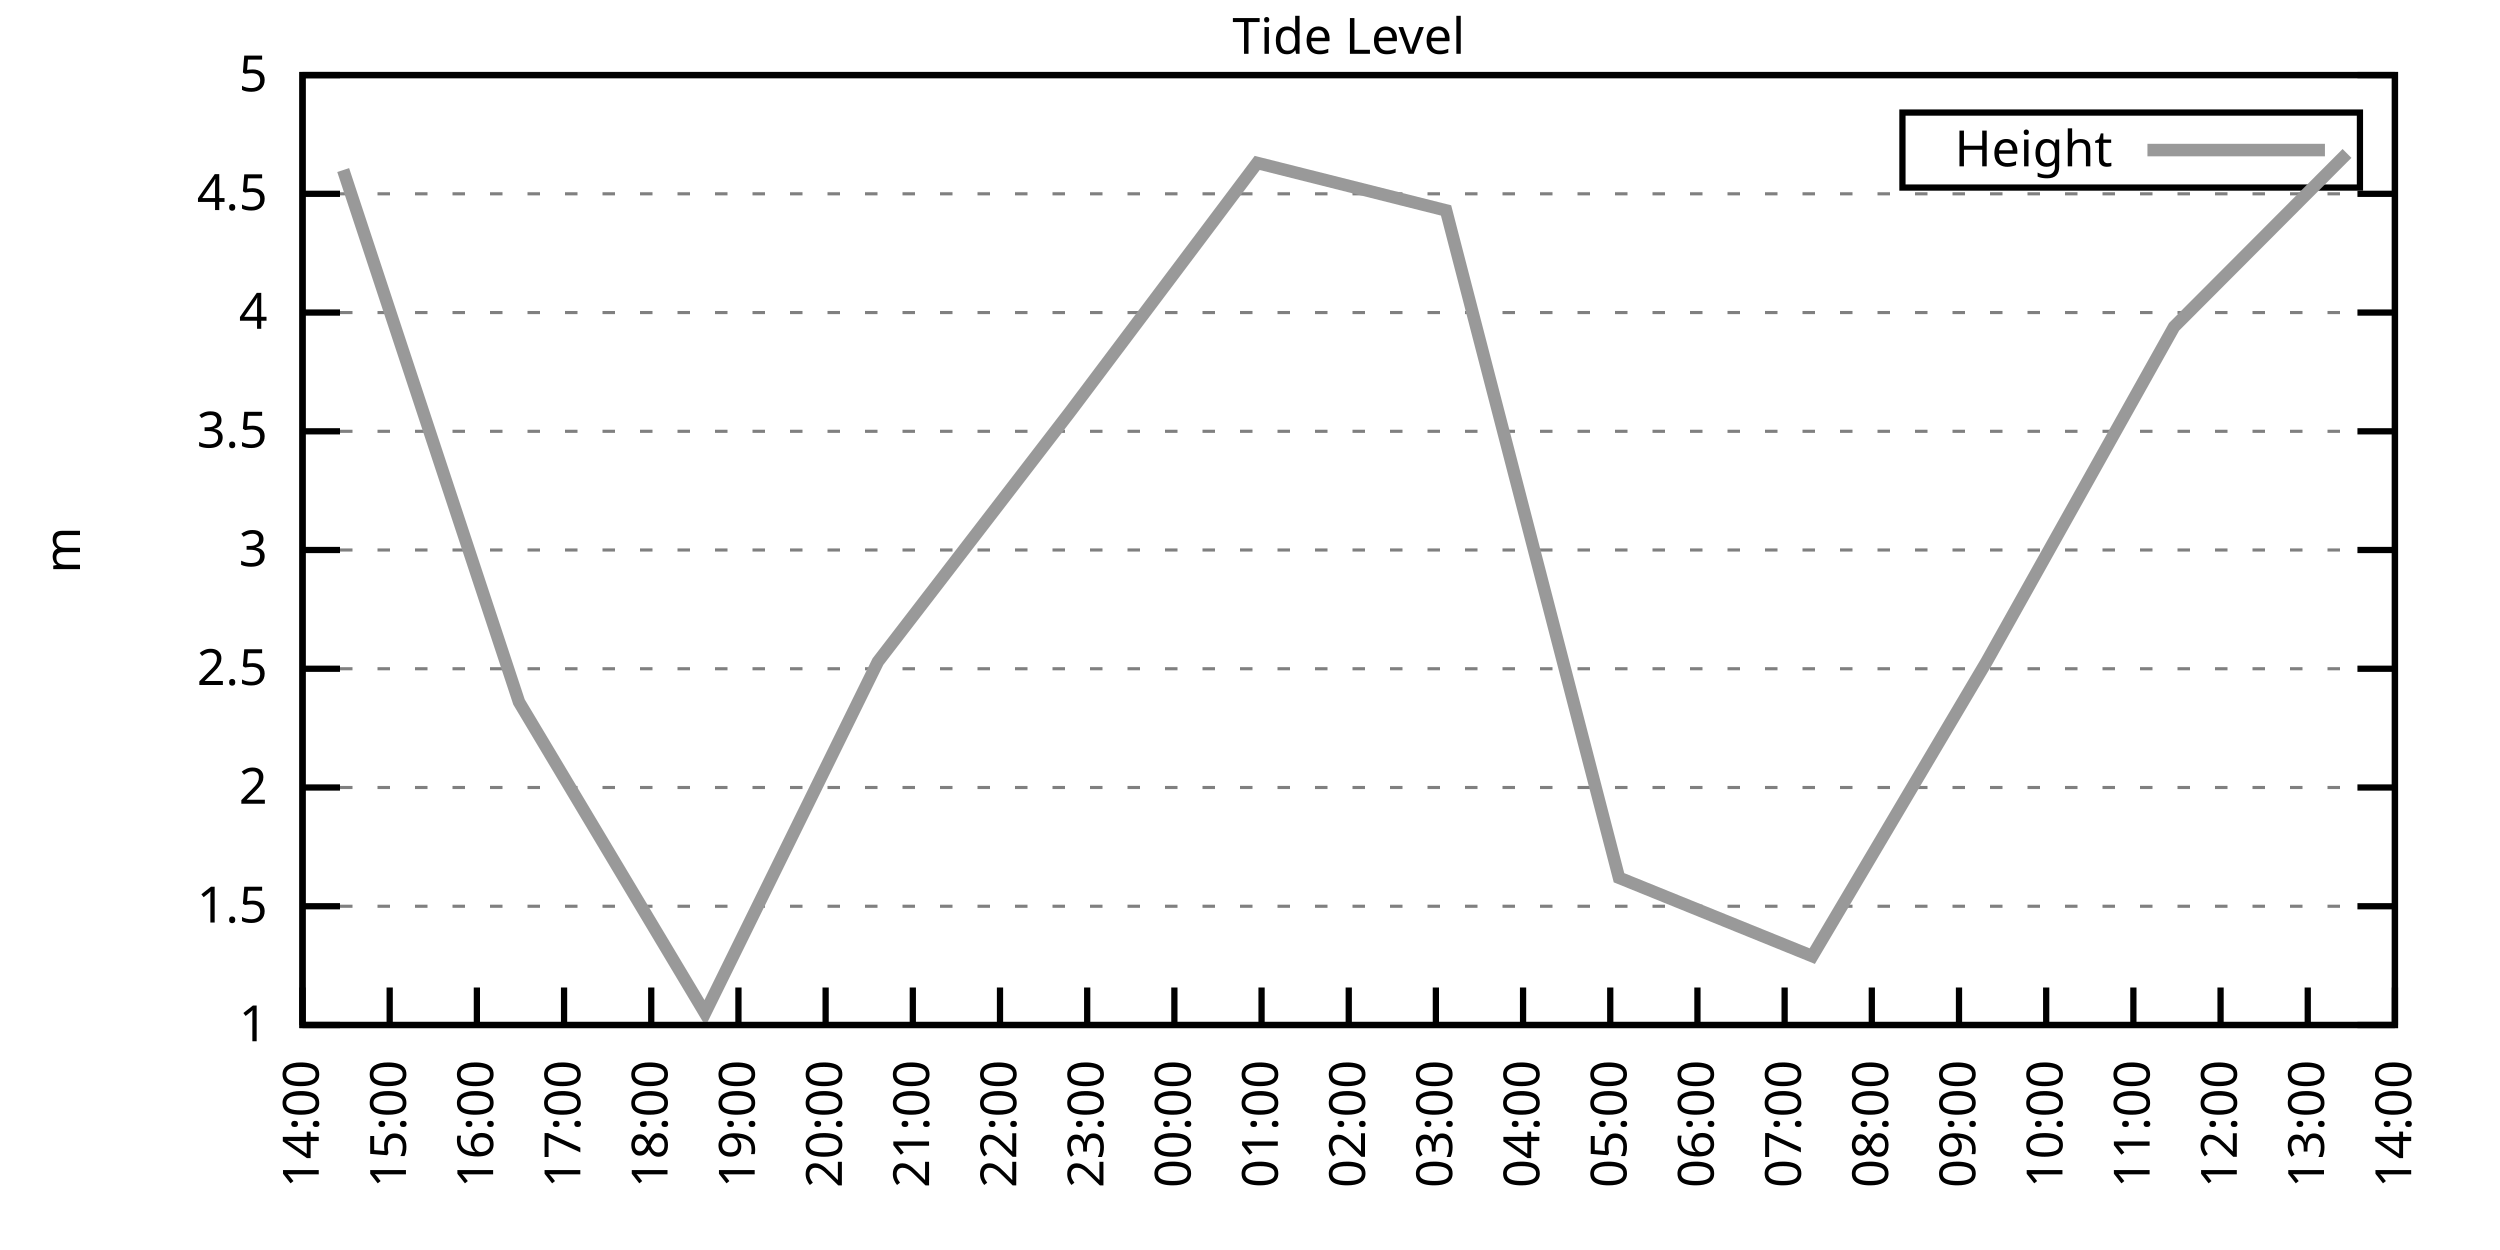
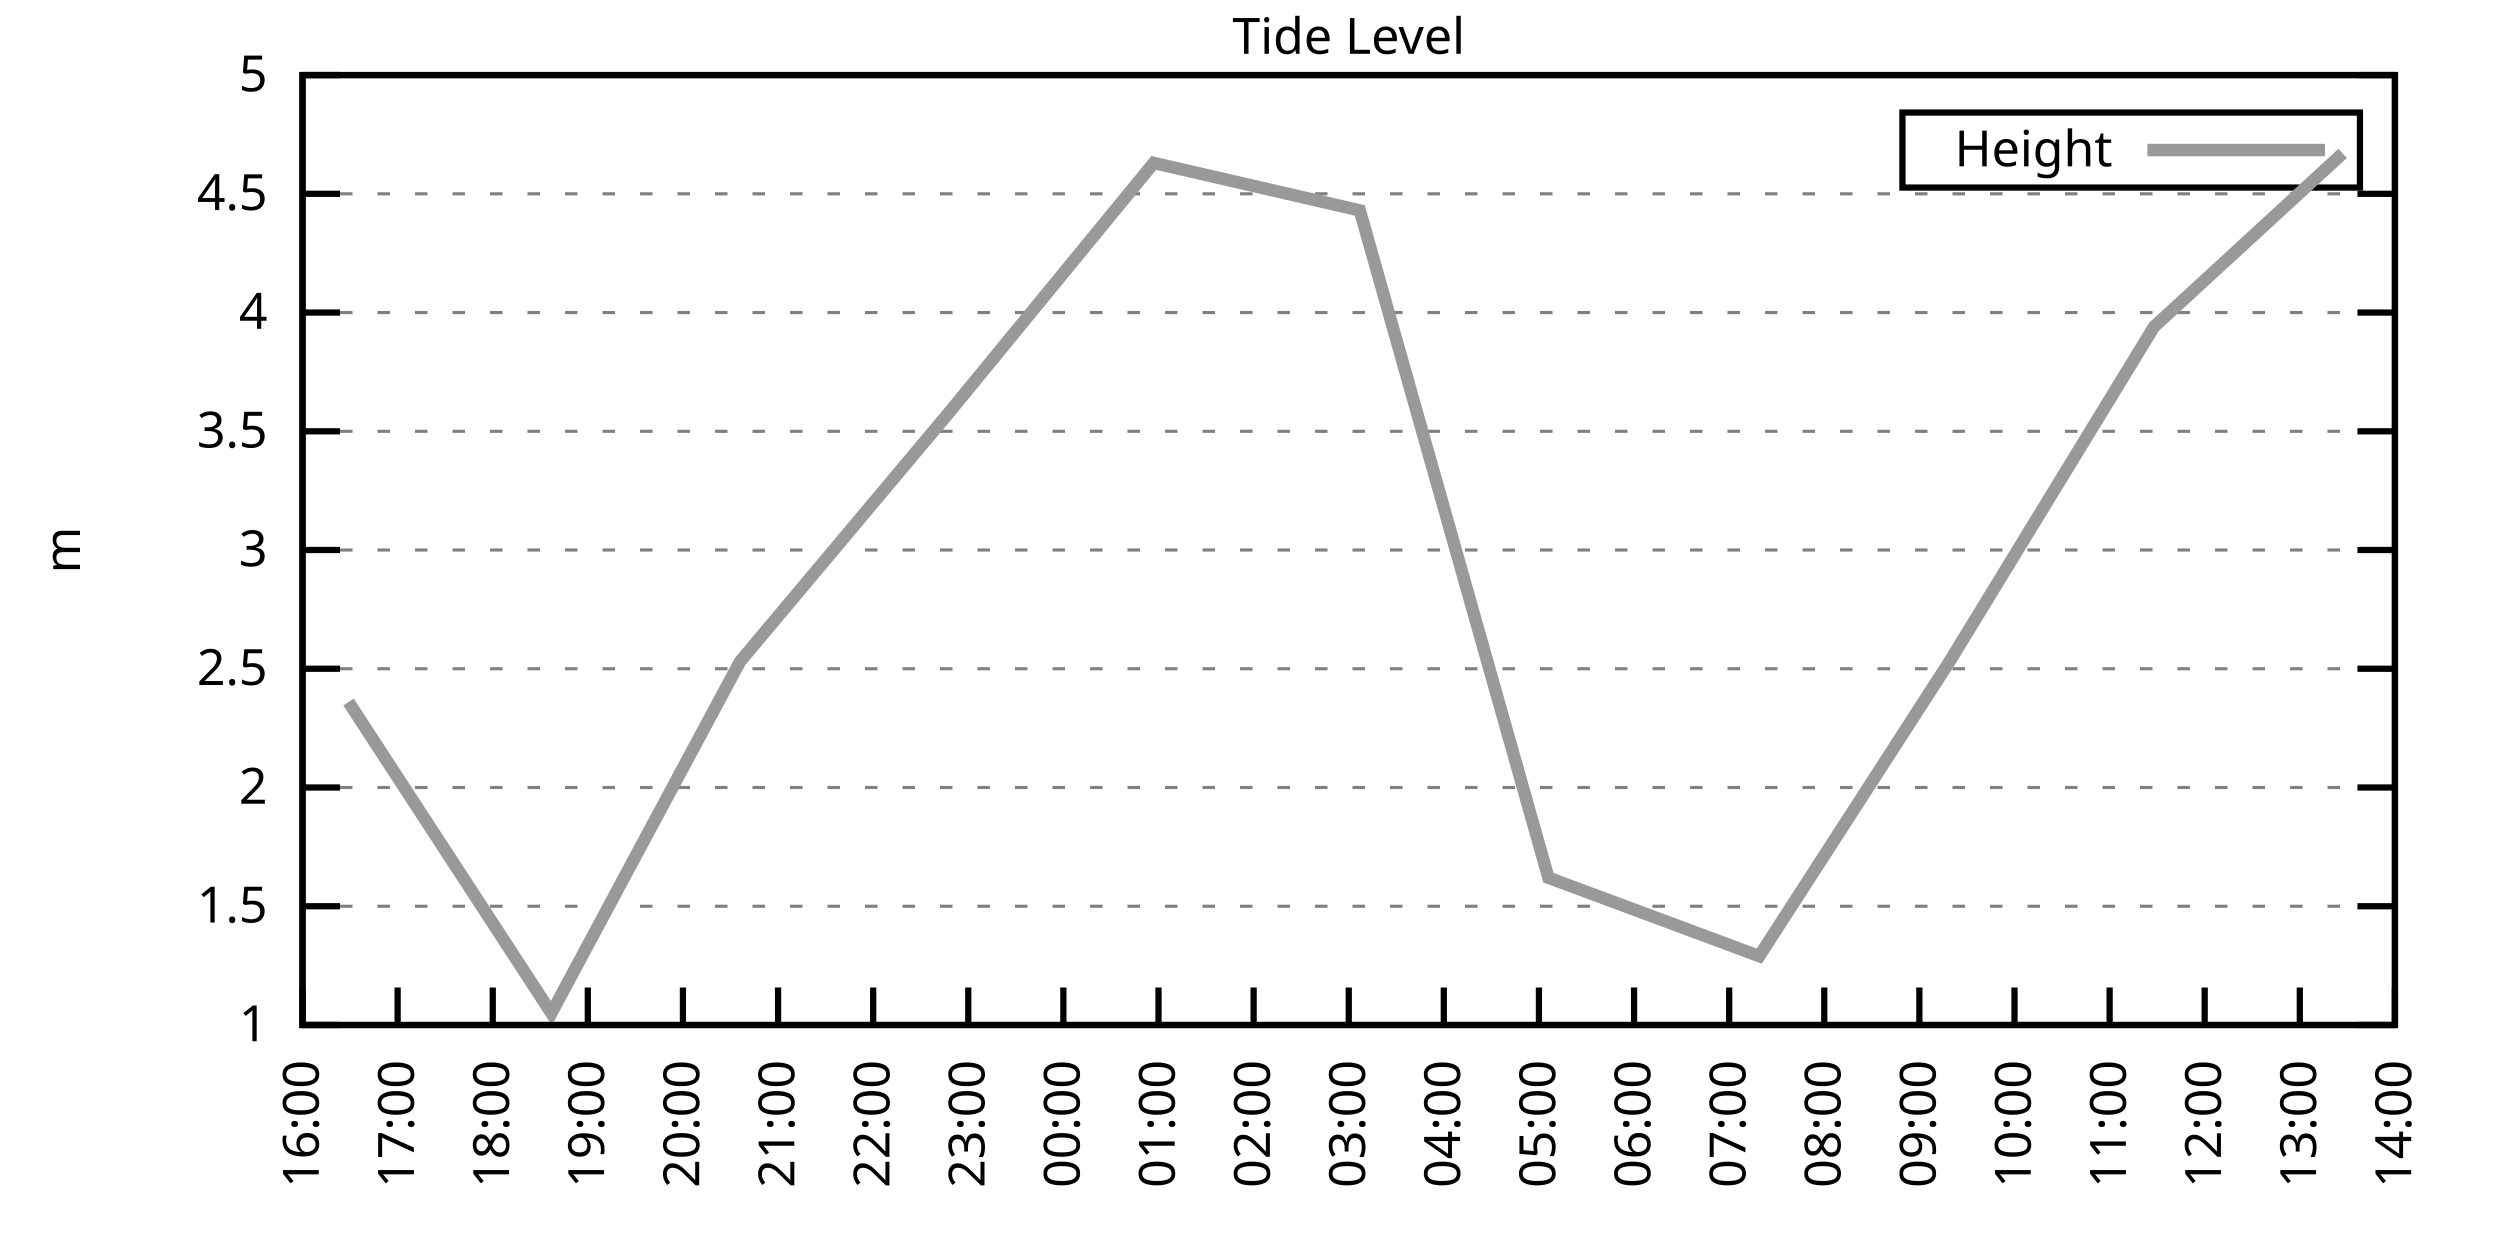
<svg xmlns="http://www.w3.org/2000/svg" xmlns:xlink="http://www.w3.org/1999/xlink" width="400" height="200" viewBox="0 0 400 200">
  <g id="gnuplot_canvas">
    <rect x="0" y="0" width="400" height="200" fill="none" />
    <defs>
      <circle id="gpDot" r="0.5" stroke-width="0.5" stroke="currentColor" />
      <path id="gpPt0" stroke-width="0.333" stroke="currentColor" d="M-1,0 h2 M0,-1 v2" />
      <path id="gpPt1" stroke-width="0.333" stroke="currentColor" d="M-1,-1 L1,1 M1,-1 L-1,1" />
      <path id="gpPt2" stroke-width="0.333" stroke="currentColor" d="M-1,0 L1,0 M0,-1 L0,1 M-1,-1 L1,1 M-1,1 L1,-1" />
      <rect id="gpPt3" stroke-width="0.333" stroke="currentColor" x="-1" y="-1" width="2" height="2" />
      <rect id="gpPt4" stroke-width="0.333" stroke="currentColor" fill="currentColor" x="-1" y="-1" width="2" height="2" />
      <circle id="gpPt5" stroke-width="0.333" stroke="currentColor" cx="0" cy="0" r="1" />
      <use xlink:href="#gpPt5" id="gpPt6" fill="currentColor" stroke="none" />
      <path id="gpPt7" stroke-width="0.333" stroke="currentColor" d="M0,-1.33 L-1.33,0.67 L1.33,0.67 z" />
      <use xlink:href="#gpPt7" id="gpPt8" fill="currentColor" stroke="none" />
      <use xlink:href="#gpPt7" id="gpPt9" stroke="currentColor" transform="rotate(180)" />
      <use xlink:href="#gpPt9" id="gpPt10" fill="currentColor" stroke="none" />
      <use xlink:href="#gpPt3" id="gpPt11" stroke="currentColor" transform="rotate(45)" />
      <use xlink:href="#gpPt11" id="gpPt12" fill="currentColor" stroke="none" />
      <path id="gpPt13" stroke-width="0.333" stroke="currentColor" d="M0,1.330 L1.265,0.411 L0.782,-1.067 L-0.782,-1.076 L-1.265,0.411 z" />
      <use xlink:href="#gpPt13" id="gpPt14" fill="currentColor" stroke="none" />
      <filter id="textbox" filterUnits="objectBoundingBox" x="0" y="0" height="1" width="1">
        <feFlood flood-color="white" flood-opacity="1" result="bgnd" />
        <feComposite in="SourceGraphic" in2="bgnd" operator="atop" />
      </filter>
      <filter id="greybox" filterUnits="objectBoundingBox" x="0" y="0" height="1" width="1">
        <feFlood flood-color="lightgrey" flood-opacity="1" result="grey" />
        <feComposite in="SourceGraphic" in2="grey" operator="atop" />
      </filter>
    </defs>
    <g fill="none" color="white" stroke="currentColor" stroke-width="1.00" stroke-linecap="butt" stroke-linejoin="miter">
</g>
    <g fill="none" color="black" stroke="currentColor" stroke-width="1.00" stroke-linecap="butt" stroke-linejoin="miter">
      <g stroke="none" shape-rendering="crispEdges">
        <polygon fill="rgb(255, 255, 255)" points="48.40,164.00 383.18,164.00 383.18,12.02 48.40,12.02 " />
      </g>
    </g>
    <g fill="none" color="black" stroke="currentColor" stroke-width="1.00" stroke-linecap="butt" stroke-linejoin="miter">
</g>
    <g fill="none" color="black" stroke="black" stroke-width="0.50" stroke-linecap="butt" stroke-linejoin="miter">
</g>
    <g fill="none" color="gray" stroke="currentColor" stroke-width="0.50" stroke-linecap="butt" stroke-linejoin="miter">
      <path stroke="gray" stroke-dasharray="2,4" class="gridline" d="M48.40,164.00 L383.19,164.00  " />
    </g>
    <g fill="none" color="gray" stroke="gray" stroke-width="1.00" stroke-linecap="butt" stroke-linejoin="miter">
</g>
    <g fill="none" color="black" stroke="currentColor" stroke-width="1.00" stroke-linecap="butt" stroke-linejoin="miter">
      <path stroke="black" d="M48.40,164.00 L54.40,164.00 M383.19,164.00 L377.19,164.00  " />
      <g transform="translate(42.80,166.60)" stroke="none" fill="black" font-family="Sans" font-size="8.00" text-anchor="end">
        <text>
          <tspan font-family="Sans"> 1</tspan>
        </text>
      </g>
    </g>
    <g fill="none" color="black" stroke="currentColor" stroke-width="1.00" stroke-linecap="butt" stroke-linejoin="miter">
</g>
    <g fill="none" color="black" stroke="black" stroke-width="0.50" stroke-linecap="butt" stroke-linejoin="miter">
</g>
    <g fill="none" color="gray" stroke="currentColor" stroke-width="0.50" stroke-linecap="butt" stroke-linejoin="miter">
      <path stroke="gray" stroke-dasharray="2,4" class="gridline" d="M48.40,145.00 L383.19,145.00  " />
    </g>
    <g fill="none" color="gray" stroke="gray" stroke-width="1.00" stroke-linecap="butt" stroke-linejoin="miter">
</g>
    <g fill="none" color="black" stroke="currentColor" stroke-width="1.00" stroke-linecap="butt" stroke-linejoin="miter">
      <path stroke="black" d="M48.40,145.00 L54.40,145.00 M383.19,145.00 L377.19,145.00  " />
      <g transform="translate(42.80,147.60)" stroke="none" fill="black" font-family="Sans" font-size="8.00" text-anchor="end">
        <text>
          <tspan font-family="Sans"> 1.5</tspan>
        </text>
      </g>
    </g>
    <g fill="none" color="black" stroke="currentColor" stroke-width="1.00" stroke-linecap="butt" stroke-linejoin="miter">
</g>
    <g fill="none" color="black" stroke="black" stroke-width="0.50" stroke-linecap="butt" stroke-linejoin="miter">
</g>
    <g fill="none" color="gray" stroke="currentColor" stroke-width="0.50" stroke-linecap="butt" stroke-linejoin="miter">
      <path stroke="gray" stroke-dasharray="2,4" class="gridline" d="M48.40,126.00 L383.19,126.00  " />
    </g>
    <g fill="none" color="gray" stroke="gray" stroke-width="1.00" stroke-linecap="butt" stroke-linejoin="miter">
</g>
    <g fill="none" color="black" stroke="currentColor" stroke-width="1.00" stroke-linecap="butt" stroke-linejoin="miter">
      <path stroke="black" d="M48.40,126.00 L54.40,126.00 M383.19,126.00 L377.19,126.00  " />
      <g transform="translate(42.80,128.60)" stroke="none" fill="black" font-family="Sans" font-size="8.00" text-anchor="end">
        <text>
          <tspan font-family="Sans"> 2</tspan>
        </text>
      </g>
    </g>
    <g fill="none" color="black" stroke="currentColor" stroke-width="1.00" stroke-linecap="butt" stroke-linejoin="miter">
</g>
    <g fill="none" color="black" stroke="black" stroke-width="0.50" stroke-linecap="butt" stroke-linejoin="miter">
</g>
    <g fill="none" color="gray" stroke="currentColor" stroke-width="0.50" stroke-linecap="butt" stroke-linejoin="miter">
      <path stroke="gray" stroke-dasharray="2,4" class="gridline" d="M48.40,107.00 L383.19,107.00  " />
    </g>
    <g fill="none" color="gray" stroke="gray" stroke-width="1.00" stroke-linecap="butt" stroke-linejoin="miter">
</g>
    <g fill="none" color="black" stroke="currentColor" stroke-width="1.00" stroke-linecap="butt" stroke-linejoin="miter">
      <path stroke="black" d="M48.40,107.00 L54.40,107.00 M383.19,107.00 L377.19,107.00  " />
      <g transform="translate(42.80,109.60)" stroke="none" fill="black" font-family="Sans" font-size="8.00" text-anchor="end">
        <text>
          <tspan font-family="Sans"> 2.5</tspan>
        </text>
      </g>
    </g>
    <g fill="none" color="black" stroke="currentColor" stroke-width="1.00" stroke-linecap="butt" stroke-linejoin="miter">
</g>
    <g fill="none" color="black" stroke="black" stroke-width="0.50" stroke-linecap="butt" stroke-linejoin="miter">
</g>
    <g fill="none" color="gray" stroke="currentColor" stroke-width="0.50" stroke-linecap="butt" stroke-linejoin="miter">
      <path stroke="gray" stroke-dasharray="2,4" class="gridline" d="M48.40,88.00 L383.19,88.00  " />
    </g>
    <g fill="none" color="gray" stroke="gray" stroke-width="1.00" stroke-linecap="butt" stroke-linejoin="miter">
</g>
    <g fill="none" color="black" stroke="currentColor" stroke-width="1.00" stroke-linecap="butt" stroke-linejoin="miter">
      <path stroke="black" d="M48.40,88.00 L54.40,88.00 M383.19,88.00 L377.19,88.00  " />
      <g transform="translate(42.80,90.60)" stroke="none" fill="black" font-family="Sans" font-size="8.00" text-anchor="end">
        <text>
          <tspan font-family="Sans"> 3</tspan>
        </text>
      </g>
    </g>
    <g fill="none" color="black" stroke="currentColor" stroke-width="1.00" stroke-linecap="butt" stroke-linejoin="miter">
</g>
    <g fill="none" color="black" stroke="black" stroke-width="0.50" stroke-linecap="butt" stroke-linejoin="miter">
</g>
    <g fill="none" color="gray" stroke="currentColor" stroke-width="0.50" stroke-linecap="butt" stroke-linejoin="miter">
      <path stroke="gray" stroke-dasharray="2,4" class="gridline" d="M48.40,69.01 L383.19,69.01  " />
    </g>
    <g fill="none" color="gray" stroke="gray" stroke-width="1.00" stroke-linecap="butt" stroke-linejoin="miter">
</g>
    <g fill="none" color="black" stroke="currentColor" stroke-width="1.00" stroke-linecap="butt" stroke-linejoin="miter">
      <path stroke="black" d="M48.40,69.01 L54.40,69.01 M383.19,69.01 L377.19,69.01  " />
      <g transform="translate(42.80,71.61)" stroke="none" fill="black" font-family="Sans" font-size="8.00" text-anchor="end">
        <text>
          <tspan font-family="Sans"> 3.5</tspan>
        </text>
      </g>
    </g>
    <g fill="none" color="black" stroke="currentColor" stroke-width="1.00" stroke-linecap="butt" stroke-linejoin="miter">
</g>
    <g fill="none" color="black" stroke="black" stroke-width="0.50" stroke-linecap="butt" stroke-linejoin="miter">
</g>
    <g fill="none" color="gray" stroke="currentColor" stroke-width="0.50" stroke-linecap="butt" stroke-linejoin="miter">
      <path stroke="gray" stroke-dasharray="2,4" class="gridline" d="M48.40,50.01 L383.19,50.01  " />
    </g>
    <g fill="none" color="gray" stroke="gray" stroke-width="1.00" stroke-linecap="butt" stroke-linejoin="miter">
</g>
    <g fill="none" color="black" stroke="currentColor" stroke-width="1.00" stroke-linecap="butt" stroke-linejoin="miter">
      <path stroke="black" d="M48.40,50.01 L54.40,50.01 M383.19,50.01 L377.19,50.01  " />
      <g transform="translate(42.80,52.61)" stroke="none" fill="black" font-family="Sans" font-size="8.00" text-anchor="end">
        <text>
          <tspan font-family="Sans"> 4</tspan>
        </text>
      </g>
    </g>
    <g fill="none" color="black" stroke="currentColor" stroke-width="1.00" stroke-linecap="butt" stroke-linejoin="miter">
</g>
    <g fill="none" color="black" stroke="black" stroke-width="0.50" stroke-linecap="butt" stroke-linejoin="miter">
</g>
    <g fill="none" color="gray" stroke="currentColor" stroke-width="0.50" stroke-linecap="butt" stroke-linejoin="miter">
      <path stroke="gray" stroke-dasharray="2,4" class="gridline" d="M48.40,31.01 L383.19,31.01  " />
    </g>
    <g fill="none" color="gray" stroke="gray" stroke-width="1.00" stroke-linecap="butt" stroke-linejoin="miter">
</g>
    <g fill="none" color="black" stroke="currentColor" stroke-width="1.00" stroke-linecap="butt" stroke-linejoin="miter">
      <path stroke="black" d="M48.40,31.01 L54.40,31.01 M383.19,31.01 L377.19,31.01  " />
      <g transform="translate(42.80,33.61)" stroke="none" fill="black" font-family="Sans" font-size="8.00" text-anchor="end">
        <text>
          <tspan font-family="Sans"> 4.5</tspan>
        </text>
      </g>
    </g>
    <g fill="none" color="black" stroke="currentColor" stroke-width="1.00" stroke-linecap="butt" stroke-linejoin="miter">
</g>
    <g fill="none" color="black" stroke="black" stroke-width="0.50" stroke-linecap="butt" stroke-linejoin="miter">
</g>
    <g fill="none" color="gray" stroke="currentColor" stroke-width="0.50" stroke-linecap="butt" stroke-linejoin="miter">
      <path stroke="gray" stroke-dasharray="2,4" class="gridline" d="M48.40,12.01 L383.19,12.01  " />
    </g>
    <g fill="none" color="gray" stroke="gray" stroke-width="1.00" stroke-linecap="butt" stroke-linejoin="miter">
</g>
    <g fill="none" color="black" stroke="currentColor" stroke-width="1.00" stroke-linecap="butt" stroke-linejoin="miter">
      <path stroke="black" d="M48.40,12.01 L54.40,12.01 M383.19,12.01 L377.19,12.01  " />
      <g transform="translate(42.80,14.61)" stroke="none" fill="black" font-family="Sans" font-size="8.00" text-anchor="end">
        <text>
          <tspan font-family="Sans"> 5</tspan>
        </text>
      </g>
    </g>
    <g fill="none" color="black" stroke="currentColor" stroke-width="1.00" stroke-linecap="butt" stroke-linejoin="miter">
      <path stroke="black" d="M48.40,164.00 L48.40,158.00  " />
      <g transform="translate(51.00,169.60) rotate(270.00)" stroke="none" fill="black" font-family="Sans" font-size="8.00" text-anchor="end">
        <text>
-           <tspan font-family="Sans">14:00</tspan>
-         </text>
-       </g>
-     </g>
-     <g fill="none" color="black" stroke="currentColor" stroke-width="1.00" stroke-linecap="butt" stroke-linejoin="miter">
-       <path stroke="black" d="M62.35,164.00 L62.35,158.00  " />
-       <g transform="translate(64.95,169.60) rotate(270.00)" stroke="none" fill="black" font-family="Sans" font-size="8.00" text-anchor="end">
-         <text>
-           <tspan font-family="Sans">15:00</tspan>
-         </text>
-       </g>
-     </g>
-     <g fill="none" color="black" stroke="currentColor" stroke-width="1.00" stroke-linecap="butt" stroke-linejoin="miter">
-       <path stroke="black" d="M76.30,164.00 L76.30,158.00  " />
-       <g transform="translate(78.90,169.60) rotate(270.00)" stroke="none" fill="black" font-family="Sans" font-size="8.00" text-anchor="end">
-         <text>
          <tspan font-family="Sans">16:00</tspan>
        </text>
      </g>
    </g>
    <g fill="none" color="black" stroke="currentColor" stroke-width="1.00" stroke-linecap="butt" stroke-linejoin="miter">
-       <path stroke="black" d="M90.25,164.00 L90.25,158.00  " />
-       <g transform="translate(92.85,169.60) rotate(270.00)" stroke="none" fill="black" font-family="Sans" font-size="8.00" text-anchor="end">
+       <path stroke="black" d="M63.62,164.00 L63.62,158.00  " />
+       <g transform="translate(66.22,169.60) rotate(270.00)" stroke="none" fill="black" font-family="Sans" font-size="8.00" text-anchor="end">
        <text>
          <tspan font-family="Sans">17:00</tspan>
        </text>
      </g>
    </g>
    <g fill="none" color="black" stroke="currentColor" stroke-width="1.00" stroke-linecap="butt" stroke-linejoin="miter">
-       <path stroke="black" d="M104.20,164.00 L104.20,158.00  " />
-       <g transform="translate(106.80,169.60) rotate(270.00)" stroke="none" fill="black" font-family="Sans" font-size="8.00" text-anchor="end">
+       <path stroke="black" d="M78.84,164.00 L78.84,158.00  " />
+       <g transform="translate(81.44,169.60) rotate(270.00)" stroke="none" fill="black" font-family="Sans" font-size="8.00" text-anchor="end">
        <text>
          <tspan font-family="Sans">18:00</tspan>
        </text>
      </g>
    </g>
    <g fill="none" color="black" stroke="currentColor" stroke-width="1.00" stroke-linecap="butt" stroke-linejoin="miter">
-       <path stroke="black" d="M118.15,164.00 L118.15,158.00  " />
-       <g transform="translate(120.75,169.60) rotate(270.00)" stroke="none" fill="black" font-family="Sans" font-size="8.00" text-anchor="end">
+       <path stroke="black" d="M94.05,164.00 L94.05,158.00  " />
+       <g transform="translate(96.65,169.60) rotate(270.00)" stroke="none" fill="black" font-family="Sans" font-size="8.00" text-anchor="end">
        <text>
          <tspan font-family="Sans">19:00</tspan>
        </text>
      </g>
    </g>
    <g fill="none" color="black" stroke="currentColor" stroke-width="1.00" stroke-linecap="butt" stroke-linejoin="miter">
-       <path stroke="black" d="M132.10,164.00 L132.10,158.00  " />
-       <g transform="translate(134.70,169.60) rotate(270.00)" stroke="none" fill="black" font-family="Sans" font-size="8.00" text-anchor="end">
+       <path stroke="black" d="M109.27,164.00 L109.27,158.00  " />
+       <g transform="translate(111.87,169.60) rotate(270.00)" stroke="none" fill="black" font-family="Sans" font-size="8.00" text-anchor="end">
        <text>
          <tspan font-family="Sans">20:00</tspan>
        </text>
      </g>
    </g>
    <g fill="none" color="black" stroke="currentColor" stroke-width="1.00" stroke-linecap="butt" stroke-linejoin="miter">
-       <path stroke="black" d="M146.05,164.00 L146.05,158.00  " />
-       <g transform="translate(148.65,169.60) rotate(270.00)" stroke="none" fill="black" font-family="Sans" font-size="8.00" text-anchor="end">
+       <path stroke="black" d="M124.49,164.00 L124.49,158.00  " />
+       <g transform="translate(127.09,169.60) rotate(270.00)" stroke="none" fill="black" font-family="Sans" font-size="8.00" text-anchor="end">
        <text>
          <tspan font-family="Sans">21:00</tspan>
        </text>
      </g>
    </g>
    <g fill="none" color="black" stroke="currentColor" stroke-width="1.00" stroke-linecap="butt" stroke-linejoin="miter">
-       <path stroke="black" d="M160.00,164.00 L160.00,158.00  " />
-       <g transform="translate(162.60,169.60) rotate(270.00)" stroke="none" fill="black" font-family="Sans" font-size="8.00" text-anchor="end">
+       <path stroke="black" d="M139.71,164.00 L139.71,158.00  " />
+       <g transform="translate(142.31,169.60) rotate(270.00)" stroke="none" fill="black" font-family="Sans" font-size="8.00" text-anchor="end">
        <text>
          <tspan font-family="Sans">22:00</tspan>
        </text>
      </g>
    </g>
    <g fill="none" color="black" stroke="currentColor" stroke-width="1.00" stroke-linecap="butt" stroke-linejoin="miter">
-       <path stroke="black" d="M173.95,164.00 L173.95,158.00  " />
-       <g transform="translate(176.55,169.60) rotate(270.00)" stroke="none" fill="black" font-family="Sans" font-size="8.00" text-anchor="end">
+       <path stroke="black" d="M154.92,164.00 L154.92,158.00  " />
+       <g transform="translate(157.52,169.60) rotate(270.00)" stroke="none" fill="black" font-family="Sans" font-size="8.00" text-anchor="end">
        <text>
          <tspan font-family="Sans">23:00</tspan>
        </text>
      </g>
    </g>
    <g fill="none" color="black" stroke="currentColor" stroke-width="1.00" stroke-linecap="butt" stroke-linejoin="miter">
-       <path stroke="black" d="M187.90,164.00 L187.90,158.00  " />
-       <g transform="translate(190.50,169.60) rotate(270.00)" stroke="none" fill="black" font-family="Sans" font-size="8.00" text-anchor="end">
+       <path stroke="black" d="M170.14,164.00 L170.14,158.00  " />
+       <g transform="translate(172.74,169.60) rotate(270.00)" stroke="none" fill="black" font-family="Sans" font-size="8.00" text-anchor="end">
        <text>
          <tspan font-family="Sans">00:00</tspan>
        </text>
      </g>
    </g>
    <g fill="none" color="black" stroke="currentColor" stroke-width="1.00" stroke-linecap="butt" stroke-linejoin="miter">
-       <path stroke="black" d="M201.85,164.00 L201.85,158.00  " />
-       <g transform="translate(204.45,169.60) rotate(270.00)" stroke="none" fill="black" font-family="Sans" font-size="8.00" text-anchor="end">
+       <path stroke="black" d="M185.36,164.00 L185.36,158.00  " />
+       <g transform="translate(187.96,169.60) rotate(270.00)" stroke="none" fill="black" font-family="Sans" font-size="8.00" text-anchor="end">
        <text>
          <tspan font-family="Sans">01:00</tspan>
+         </text>
+       </g>
+     </g>
+     <g fill="none" color="black" stroke="currentColor" stroke-width="1.00" stroke-linecap="butt" stroke-linejoin="miter">
+       <path stroke="black" d="M200.58,164.00 L200.58,158.00  " />
+       <g transform="translate(203.18,169.60) rotate(270.00)" stroke="none" fill="black" font-family="Sans" font-size="8.00" text-anchor="end">
+         <text>
+           <tspan font-family="Sans">02:00</tspan>
        </text>
      </g>
    </g>
    <g fill="none" color="black" stroke="currentColor" stroke-width="1.00" stroke-linecap="butt" stroke-linejoin="miter">
      <path stroke="black" d="M215.80,164.00 L215.80,158.00  " />
      <g transform="translate(218.40,169.60) rotate(270.00)" stroke="none" fill="black" font-family="Sans" font-size="8.00" text-anchor="end">
        <text>
-           <tspan font-family="Sans">02:00</tspan>
-         </text>
-       </g>
-     </g>
-     <g fill="none" color="black" stroke="currentColor" stroke-width="1.00" stroke-linecap="butt" stroke-linejoin="miter">
-       <path stroke="black" d="M229.74,164.00 L229.74,158.00  " />
-       <g transform="translate(232.34,169.60) rotate(270.00)" stroke="none" fill="black" font-family="Sans" font-size="8.00" text-anchor="end">
-         <text>
          <tspan font-family="Sans">03:00</tspan>
        </text>
      </g>
    </g>
    <g fill="none" color="black" stroke="currentColor" stroke-width="1.00" stroke-linecap="butt" stroke-linejoin="miter">
-       <path stroke="black" d="M243.69,164.00 L243.69,158.00  " />
-       <g transform="translate(246.29,169.60) rotate(270.00)" stroke="none" fill="black" font-family="Sans" font-size="8.00" text-anchor="end">
+       <path stroke="black" d="M231.01,164.00 L231.01,158.00  " />
+       <g transform="translate(233.61,169.60) rotate(270.00)" stroke="none" fill="black" font-family="Sans" font-size="8.00" text-anchor="end">
        <text>
          <tspan font-family="Sans">04:00</tspan>
        </text>
      </g>
    </g>
    <g fill="none" color="black" stroke="currentColor" stroke-width="1.00" stroke-linecap="butt" stroke-linejoin="miter">
-       <path stroke="black" d="M257.64,164.00 L257.64,158.00  " />
-       <g transform="translate(260.24,169.60) rotate(270.00)" stroke="none" fill="black" font-family="Sans" font-size="8.00" text-anchor="end">
+       <path stroke="black" d="M246.23,164.00 L246.23,158.00  " />
+       <g transform="translate(248.83,169.60) rotate(270.00)" stroke="none" fill="black" font-family="Sans" font-size="8.00" text-anchor="end">
        <text>
          <tspan font-family="Sans">05:00</tspan>
        </text>
      </g>
    </g>
    <g fill="none" color="black" stroke="currentColor" stroke-width="1.00" stroke-linecap="butt" stroke-linejoin="miter">
-       <path stroke="black" d="M271.59,164.00 L271.59,158.00  " />
-       <g transform="translate(274.19,169.60) rotate(270.00)" stroke="none" fill="black" font-family="Sans" font-size="8.00" text-anchor="end">
+       <path stroke="black" d="M261.45,164.00 L261.45,158.00  " />
+       <g transform="translate(264.05,169.60) rotate(270.00)" stroke="none" fill="black" font-family="Sans" font-size="8.00" text-anchor="end">
        <text>
          <tspan font-family="Sans">06:00</tspan>
        </text>
      </g>
    </g>
    <g fill="none" color="black" stroke="currentColor" stroke-width="1.00" stroke-linecap="butt" stroke-linejoin="miter">
-       <path stroke="black" d="M285.54,164.00 L285.54,158.00  " />
-       <g transform="translate(288.14,169.60) rotate(270.00)" stroke="none" fill="black" font-family="Sans" font-size="8.00" text-anchor="end">
+       <path stroke="black" d="M276.67,164.00 L276.67,158.00  " />
+       <g transform="translate(279.27,169.60) rotate(270.00)" stroke="none" fill="black" font-family="Sans" font-size="8.00" text-anchor="end">
        <text>
          <tspan font-family="Sans">07:00</tspan>
        </text>
      </g>
    </g>
    <g fill="none" color="black" stroke="currentColor" stroke-width="1.00" stroke-linecap="butt" stroke-linejoin="miter">
-       <path stroke="black" d="M299.49,164.00 L299.49,158.00  " />
-       <g transform="translate(302.09,169.60) rotate(270.00)" stroke="none" fill="black" font-family="Sans" font-size="8.00" text-anchor="end">
+       <path stroke="black" d="M291.88,164.00 L291.88,158.00  " />
+       <g transform="translate(294.48,169.60) rotate(270.00)" stroke="none" fill="black" font-family="Sans" font-size="8.00" text-anchor="end">
        <text>
          <tspan font-family="Sans">08:00</tspan>
        </text>
      </g>
    </g>
    <g fill="none" color="black" stroke="currentColor" stroke-width="1.00" stroke-linecap="butt" stroke-linejoin="miter">
-       <path stroke="black" d="M313.44,164.00 L313.44,158.00  " />
-       <g transform="translate(316.04,169.60) rotate(270.00)" stroke="none" fill="black" font-family="Sans" font-size="8.00" text-anchor="end">
+       <path stroke="black" d="M307.10,164.00 L307.10,158.00  " />
+       <g transform="translate(309.70,169.60) rotate(270.00)" stroke="none" fill="black" font-family="Sans" font-size="8.00" text-anchor="end">
        <text>
          <tspan font-family="Sans">09:00</tspan>
        </text>
      </g>
    </g>
    <g fill="none" color="black" stroke="currentColor" stroke-width="1.00" stroke-linecap="butt" stroke-linejoin="miter">
-       <path stroke="black" d="M327.39,164.00 L327.39,158.00  " />
-       <g transform="translate(329.99,169.60) rotate(270.00)" stroke="none" fill="black" font-family="Sans" font-size="8.00" text-anchor="end">
+       <path stroke="black" d="M322.32,164.00 L322.32,158.00  " />
+       <g transform="translate(324.92,169.60) rotate(270.00)" stroke="none" fill="black" font-family="Sans" font-size="8.00" text-anchor="end">
        <text>
          <tspan font-family="Sans">10:00</tspan>
        </text>
      </g>
    </g>
    <g fill="none" color="black" stroke="currentColor" stroke-width="1.00" stroke-linecap="butt" stroke-linejoin="miter">
-       <path stroke="black" d="M341.34,164.00 L341.34,158.00  " />
-       <g transform="translate(343.94,169.60) rotate(270.00)" stroke="none" fill="black" font-family="Sans" font-size="8.00" text-anchor="end">
+       <path stroke="black" d="M337.54,164.00 L337.54,158.00  " />
+       <g transform="translate(340.14,169.60) rotate(270.00)" stroke="none" fill="black" font-family="Sans" font-size="8.00" text-anchor="end">
        <text>
          <tspan font-family="Sans">11:00</tspan>
        </text>
      </g>
    </g>
    <g fill="none" color="black" stroke="currentColor" stroke-width="1.00" stroke-linecap="butt" stroke-linejoin="miter">
-       <path stroke="black" d="M355.29,164.00 L355.29,158.00  " />
-       <g transform="translate(357.89,169.60) rotate(270.00)" stroke="none" fill="black" font-family="Sans" font-size="8.00" text-anchor="end">
+       <path stroke="black" d="M352.75,164.00 L352.75,158.00  " />
+       <g transform="translate(355.35,169.60) rotate(270.00)" stroke="none" fill="black" font-family="Sans" font-size="8.00" text-anchor="end">
        <text>
          <tspan font-family="Sans">12:00</tspan>
        </text>
      </g>
    </g>
    <g fill="none" color="black" stroke="currentColor" stroke-width="1.00" stroke-linecap="butt" stroke-linejoin="miter">
-       <path stroke="black" d="M369.24,164.00 L369.24,158.00  " />
-       <g transform="translate(371.84,169.60) rotate(270.00)" stroke="none" fill="black" font-family="Sans" font-size="8.00" text-anchor="end">
+       <path stroke="black" d="M367.97,164.00 L367.97,158.00  " />
+       <g transform="translate(370.57,169.60) rotate(270.00)" stroke="none" fill="black" font-family="Sans" font-size="8.00" text-anchor="end">
        <text>
          <tspan font-family="Sans">13:00</tspan>
        </text>
      </g>
    </g>
    <g fill="none" color="black" stroke="currentColor" stroke-width="1.00" stroke-linecap="butt" stroke-linejoin="miter">
      <path stroke="black" d="M383.19,164.00 L383.19,158.00  " />
      <g transform="translate(385.79,169.60) rotate(270.00)" stroke="none" fill="black" font-family="Sans" font-size="8.00" text-anchor="end">
        <text>
          <tspan font-family="Sans">14:00</tspan>
        </text>
      </g>
    </g>
    <g fill="none" color="black" stroke="currentColor" stroke-width="1.00" stroke-linecap="butt" stroke-linejoin="miter">
</g>
    <g fill="none" color="black" stroke="currentColor" stroke-width="1.00" stroke-linecap="butt" stroke-linejoin="miter">
      <path stroke="black" d="M48.40,12.01 L48.40,164.00 L383.19,164.00 L383.19,12.01 L48.40,12.01 Z  " />
    </g>
    <g fill="none" color="black" stroke="currentColor" stroke-width="1.00" stroke-linecap="butt" stroke-linejoin="miter">
</g>
    <g fill="none" color="black" stroke="currentColor" stroke-width="1.00" stroke-linecap="butt" stroke-linejoin="miter">
      <path stroke="black" d="M304.39,30.01 L304.39,18.01 L377.59,18.01 L377.59,30.01 L304.39,30.01 Z  " />
    </g>
    <g id="Tide_level_plot_1">
      <g fill="none" color="white" stroke="black" stroke-width="2.00" stroke-linecap="butt" stroke-linejoin="miter">
</g>
      <g fill="none" color="black" stroke="currentColor" stroke-width="2.00" stroke-linecap="butt" stroke-linejoin="miter">
        <g transform="translate(337.99,26.61)" stroke="none" fill="black" font-family="Sans" font-size="8.00" text-anchor="end">
          <text>
            <tspan font-family="Sans">Height</tspan>
          </text>
        </g>
      </g>
      <g fill="none" color="black" stroke="currentColor" stroke-width="2.00" stroke-linecap="butt" stroke-linejoin="miter">
-         <path stroke="rgb(153, 153, 153)" d="M343.59,24.01 L371.99,24.01 M54.91,27.21 L83.04,112.32 L112.80,162.10 L140.47,105.86 L171.16,65.97 L201.15,26.07   L231.37,33.67 L259.04,140.44 L289.96,152.98 L317.86,105.86 L347.85,52.29 L375.52,24.55  " />
+         <path stroke="rgb(153, 153, 153)" d="M343.59,24.01 L371.99,24.01 M55.76,112.32 L88.22,162.10 L118.40,105.86 L151.88,65.97 L184.60,26.07 L217.57,33.67   L247.75,140.44 L281.48,152.98 L311.92,105.86 L344.64,52.29 L374.82,24.55  " />
      </g>
    </g>
    <g fill="none" color="black" stroke="currentColor" stroke-width="2.00" stroke-linecap="butt" stroke-linejoin="miter">
</g>
    <g fill="none" color="black" stroke="black" stroke-width="1.00" stroke-linecap="butt" stroke-linejoin="miter">
</g>
    <g fill="none" color="black" stroke="currentColor" stroke-width="1.00" stroke-linecap="butt" stroke-linejoin="miter">
      <path stroke="black" d="M48.40,12.01 L48.40,164.00 L383.19,164.00 L383.19,12.01 L48.40,12.01 Z  " />
      <g transform="translate(12.80,88.01) rotate(270.00)" stroke="none" fill="black" font-family="Sans" font-size="8.00" text-anchor="middle">
        <text>
          <tspan font-family="Sans">m</tspan>
        </text>
      </g>
    </g>
    <g fill="none" color="black" stroke="currentColor" stroke-width="1.00" stroke-linecap="butt" stroke-linejoin="miter">
</g>
    <g fill="none" color="black" stroke="currentColor" stroke-width="1.00" stroke-linecap="butt" stroke-linejoin="miter">
      <g transform="translate(215.79,8.61)" stroke="none" fill="black" font-family="Sans" font-size="8.00" text-anchor="middle">
        <text>
          <tspan font-family="Sans">Tide Level</tspan>
        </text>
      </g>
    </g>
    <g fill="none" color="black" stroke="currentColor" stroke-width="1.00" stroke-linecap="butt" stroke-linejoin="miter">
</g>
  </g>
</svg>
